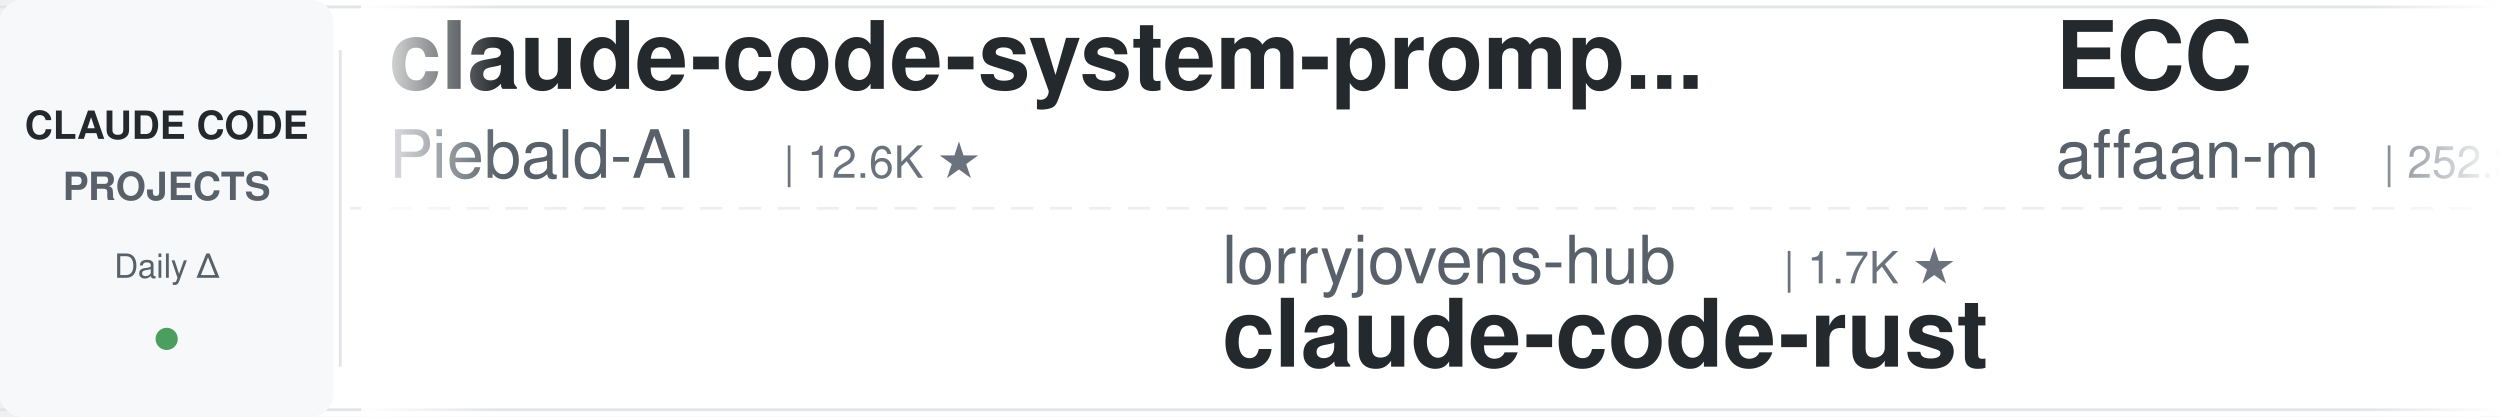
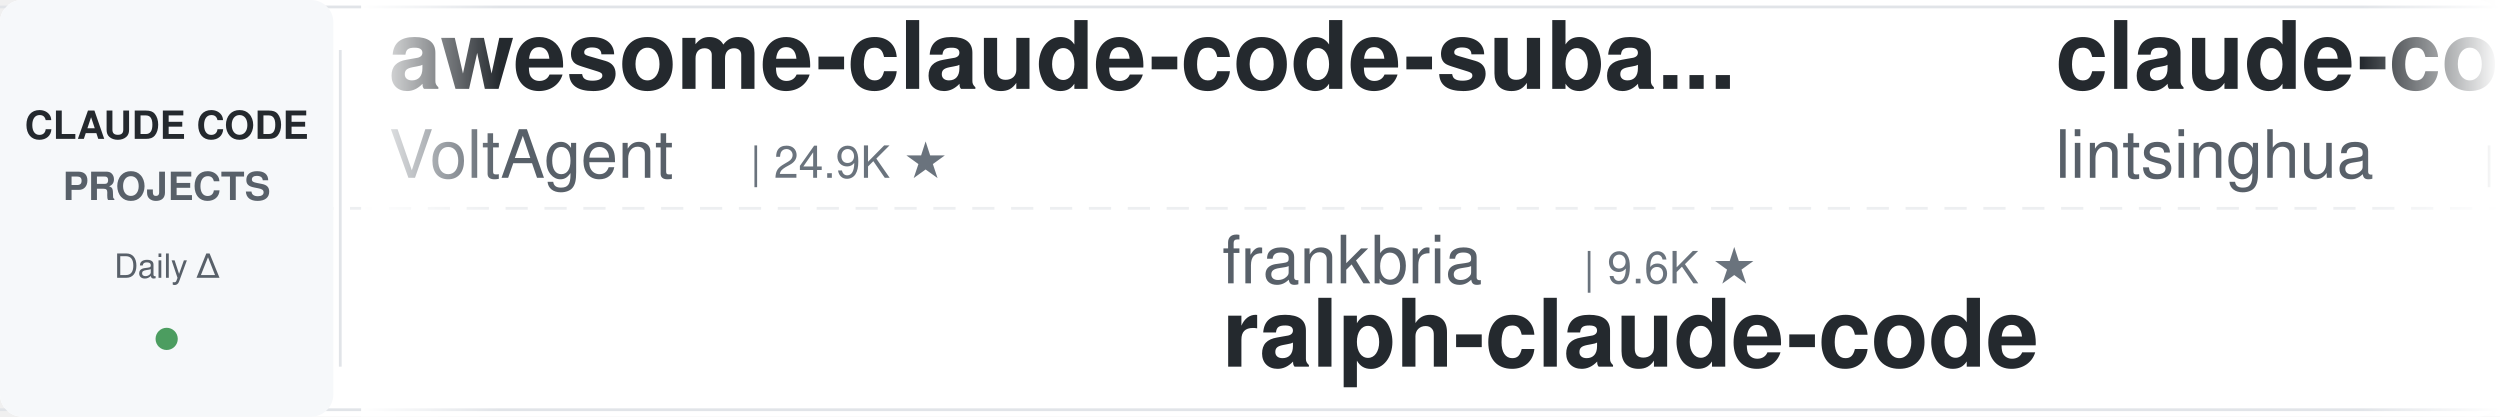
<svg xmlns="http://www.w3.org/2000/svg" width="900" height="150">
  <defs>
    <linearGradient id="leftFade" x1="0%" y1="0%" x2="100%" y2="0%">
      <stop offset="0%" style="stop-color:#ffffff;stop-opacity:1" />
      <stop offset="100%" style="stop-color:#ffffff;stop-opacity:0" />
    </linearGradient>
    <linearGradient id="rightFade" x1="0%" y1="0%" x2="100%" y2="0%">
      <stop offset="0%" style="stop-color:#ffffff;stop-opacity:0" />
      <stop offset="100%" style="stop-color:#ffffff;stop-opacity:1" />
    </linearGradient>
  </defs>
  <rect width="900" height="150" fill="#ffffff" rx="8" />
  <rect x="0" y="2" width="900" height="1" fill="#e1e4e8" />
  <rect x="0" y="147" width="900" height="1" fill="#e1e4e8" />
  <line x1="0" y1="75" x2="900" y2="75" stroke="#e1e4e8" stroke-width="1" stroke-dasharray="8 6" opacity="0.6" />
  <rect x="0" y="0" width="120" height="150" fill="#f6f8fa" rx="8" />
  <text x="60" y="50" font-family="-apple-system, BlinkMacSystemFont, 'Segoe UI', Helvetica, Arial, sans-serif" font-size="14" font-weight="600" fill="#24292e" text-anchor="middle">CLAUDE CODE</text>
  <text x="60" y="72" font-family="-apple-system, BlinkMacSystemFont, 'Segoe UI', Helvetica, Arial, sans-serif" font-size="14" font-weight="600" fill="#586069" text-anchor="middle">PROJECTS</text>
  <text x="60" y="100" font-family="-apple-system, BlinkMacSystemFont, 'Segoe UI', Helvetica, Arial, sans-serif" font-size="12" font-weight="500" fill="#586069" text-anchor="middle">Daily Δ</text>
  <circle cx="60" cy="122" r="4" fill="#22863a" opacity="0.8" />
  <rect x="122" y="18" width="1" height="114" fill="#e1e4e8" />
  <clipPath id="tickerClip">
    <rect x="130" y="0" width="770" height="150" />
  </clipPath>
  <g clip-path="url(#tickerClip)">
    <g id="tickerItems">
      <animateTransform attributeName="transform" attributeType="XML" type="translate" from="0 0" to="-3000 0" dur="54s" repeatCount="indefinite" />
      <g transform="translate(0, 0)">
-         <text x="140" y="32" font-family="-apple-system, BlinkMacSystemFont, 'Segoe UI', Helvetica, Arial, sans-serif" font-size="34" font-weight="600" fill="#24292e">claude-code-system-promp...</text>
-         <text x="140" y="64" font-family="-apple-system, BlinkMacSystemFont, 'Segoe UI', Helvetica, Arial, sans-serif" font-size="24" font-weight="400" fill="#586069">Piebald-AI</text>
-         <text x="282" y="64" font-family="-apple-system, BlinkMacSystemFont, 'Segoe UI', Helvetica, Arial, sans-serif" font-size="16" font-weight="500" fill="#6a737d">| 12.6K ★</text>
+         <text x="140" y="32" font-family="-apple-system, BlinkMacSystemFont, 'Segoe UI', Helvetica, Arial, sans-serif" font-size="34" font-weight="600" fill="#24292e">awesome-claude-code-suba...</text>
+         <text x="140" y="64" font-family="-apple-system, BlinkMacSystemFont, 'Segoe UI', Helvetica, Arial, sans-serif" font-size="24" font-weight="400" fill="#586069">VoltAgent</text>
+         <text x="270" y="64" font-family="-apple-system, BlinkMacSystemFont, 'Segoe UI', Helvetica, Arial, sans-serif" font-size="16" font-weight="500" fill="#6a737d">| 24.9K ★</text>
      </g>
      <g transform="translate(300, 0)">
-         <text x="140" y="102" font-family="-apple-system, BlinkMacSystemFont, 'Segoe UI', Helvetica, Arial, sans-serif" font-size="24" font-weight="400" fill="#586069">lorryjovens-hub</text>
-         <text x="342" y="102" font-family="-apple-system, BlinkMacSystemFont, 'Segoe UI', Helvetica, Arial, sans-serif" font-size="16" font-weight="500" fill="#6a737d">| 1.7K ★</text>
-         <text x="140" y="132" font-family="-apple-system, BlinkMacSystemFont, 'Segoe UI', Helvetica, Arial, sans-serif" font-size="34" font-weight="600" fill="#24292e">claude-code-rust</text>
+         <text x="140" y="102" font-family="-apple-system, BlinkMacSystemFont, 'Segoe UI', Helvetica, Arial, sans-serif" font-size="24" font-weight="400" fill="#586069">frankbria</text>
+         <text x="270" y="102" font-family="-apple-system, BlinkMacSystemFont, 'Segoe UI', Helvetica, Arial, sans-serif" font-size="16" font-weight="500" fill="#6a737d">| 9.6K ★</text>
+         <text x="140" y="132" font-family="-apple-system, BlinkMacSystemFont, 'Segoe UI', Helvetica, Arial, sans-serif" font-size="34" font-weight="600" fill="#24292e">ralph-claude-code</text>
      </g>
      <g transform="translate(600, 0)">
-         <text x="140" y="32" font-family="-apple-system, BlinkMacSystemFont, 'Segoe UI', Helvetica, Arial, sans-serif" font-size="34" font-weight="600" fill="#24292e">ECC</text>
-         <text x="140" y="64" font-family="-apple-system, BlinkMacSystemFont, 'Segoe UI', Helvetica, Arial, sans-serif" font-size="24" font-weight="400" fill="#586069">affaan-m</text>
-         <text x="258" y="64" font-family="-apple-system, BlinkMacSystemFont, 'Segoe UI', Helvetica, Arial, sans-serif" font-size="16" font-weight="500" fill="#6a737d">| 252.3K ★</text>
+         <text x="140" y="32" font-family="-apple-system, BlinkMacSystemFont, 'Segoe UI', Helvetica, Arial, sans-serif" font-size="34" font-weight="600" fill="#24292e">claude-code-book</text>
+         <text x="140" y="64" font-family="-apple-system, BlinkMacSystemFont, 'Segoe UI', Helvetica, Arial, sans-serif" font-size="24" font-weight="400" fill="#586069">lintsinghua</text>
+         <text x="294" y="64" font-family="-apple-system, BlinkMacSystemFont, 'Segoe UI', Helvetica, Arial, sans-serif" font-size="16" font-weight="500" fill="#6a737d">| 4.2K ★</text>
      </g>
      <g transform="translate(900, 0)">
+         <text x="140" y="102" font-family="-apple-system, BlinkMacSystemFont, 'Segoe UI', Helvetica, Arial, sans-serif" font-size="24" font-weight="400" fill="#586069">huangserva</text>
+         <text x="282" y="102" font-family="-apple-system, BlinkMacSystemFont, 'Segoe UI', Helvetica, Arial, sans-serif" font-size="16" font-weight="500" fill="#6a737d">| 626 ★</text>
+         <text x="140" y="132" font-family="-apple-system, BlinkMacSystemFont, 'Segoe UI', Helvetica, Arial, sans-serif" font-size="34" font-weight="600" fill="#24292e">claude-code-cli</text>
+       </g>
+       <g transform="translate(1200, 0)">
+         <text x="140" y="32" font-family="-apple-system, BlinkMacSystemFont, 'Segoe UI', Helvetica, Arial, sans-serif" font-size="34" font-weight="600" fill="#24292e">claude-code-local</text>
+         <text x="140" y="64" font-family="-apple-system, BlinkMacSystemFont, 'Segoe UI', Helvetica, Arial, sans-serif" font-size="24" font-weight="400" fill="#586069">nicedreamzapp</text>
+         <text x="318" y="64" font-family="-apple-system, BlinkMacSystemFont, 'Segoe UI', Helvetica, Arial, sans-serif" font-size="16" font-weight="500" fill="#6a737d">| 3.3K ★</text>
+       </g>
+       <g transform="translate(1500, 0)">
+         <text x="140" y="102" font-family="-apple-system, BlinkMacSystemFont, 'Segoe UI', Helvetica, Arial, sans-serif" font-size="24" font-weight="400" fill="#586069">Yeachan-Heo</text>
+         <text x="294" y="102" font-family="-apple-system, BlinkMacSystemFont, 'Segoe UI', Helvetica, Arial, sans-serif" font-size="16" font-weight="500" fill="#6a737d">| 39.0K ★</text>
+         <text x="140" y="132" font-family="-apple-system, BlinkMacSystemFont, 'Segoe UI', Helvetica, Arial, sans-serif" font-size="34" font-weight="600" fill="#24292e">oh-my-claudecode</text>
+       </g>
+       <g transform="translate(1800, 0)">
+         <text x="140" y="32" font-family="-apple-system, BlinkMacSystemFont, 'Segoe UI', Helvetica, Arial, sans-serif" font-size="34" font-weight="600" fill="#24292e">claude-code-spec-workflo...</text>
+         <text x="140" y="64" font-family="-apple-system, BlinkMacSystemFont, 'Segoe UI', Helvetica, Arial, sans-serif" font-size="24" font-weight="400" fill="#586069">Pimzino</text>
+         <text x="246" y="64" font-family="-apple-system, BlinkMacSystemFont, 'Segoe UI', Helvetica, Arial, sans-serif" font-size="16" font-weight="500" fill="#6a737d">| 3.9K ★</text>
+       </g>
+       <g transform="translate(2100, 0)">
+         <text x="140" y="102" font-family="-apple-system, BlinkMacSystemFont, 'Segoe UI', Helvetica, Arial, sans-serif" font-size="24" font-weight="400" fill="#586069">shanraisshan</text>
+         <text x="306" y="102" font-family="-apple-system, BlinkMacSystemFont, 'Segoe UI', Helvetica, Arial, sans-serif" font-size="16" font-weight="500" fill="#6a737d">| 65.7K ★</text>
+         <text x="140" y="132" font-family="-apple-system, BlinkMacSystemFont, 'Segoe UI', Helvetica, Arial, sans-serif" font-size="34" font-weight="600" fill="#24292e">claude-code-best-practic...</text>
+       </g>
+       <g transform="translate(2400, 0)">
+         <text x="140" y="32" font-family="-apple-system, BlinkMacSystemFont, 'Segoe UI', Helvetica, Arial, sans-serif" font-size="34" font-weight="600" fill="#24292e">claude-code-source-build</text>
+         <text x="140" y="64" font-family="-apple-system, BlinkMacSystemFont, 'Segoe UI', Helvetica, Arial, sans-serif" font-size="24" font-weight="400" fill="#586069">andrew-kramer-inno</text>
+         <text x="378" y="64" font-family="-apple-system, BlinkMacSystemFont, 'Segoe UI', Helvetica, Arial, sans-serif" font-size="16" font-weight="500" fill="#6a737d">| 596 ★</text>
+       </g>
+       <g transform="translate(2700, 0)">
        <text x="140" y="102" font-family="-apple-system, BlinkMacSystemFont, 'Segoe UI', Helvetica, Arial, sans-serif" font-size="24" font-weight="400" fill="#586069">Chachamaru127</text>
        <text x="318" y="102" font-family="-apple-system, BlinkMacSystemFont, 'Segoe UI', Helvetica, Arial, sans-serif" font-size="16" font-weight="500" fill="#6a737d">| 3.1K ★</text>
        <text x="140" y="132" font-family="-apple-system, BlinkMacSystemFont, 'Segoe UI', Helvetica, Arial, sans-serif" font-size="34" font-weight="600" fill="#24292e">claude-code-harness</text>
      </g>
-       <g transform="translate(1200, 0)">
-         <text x="140" y="32" font-family="-apple-system, BlinkMacSystemFont, 'Segoe UI', Helvetica, Arial, sans-serif" font-size="34" font-weight="600" fill="#24292e">claude-code-prompts</text>
-         <text x="140" y="64" font-family="-apple-system, BlinkMacSystemFont, 'Segoe UI', Helvetica, Arial, sans-serif" font-size="24" font-weight="400" fill="#586069">repowise-dev</text>
-         <text x="306" y="64" font-family="-apple-system, BlinkMacSystemFont, 'Segoe UI', Helvetica, Arial, sans-serif" font-size="16" font-weight="500" fill="#6a737d">| 1.2K ★</text>
-       </g>
-       <g transform="translate(1500, 0)">
-         <text x="140" y="102" font-family="-apple-system, BlinkMacSystemFont, 'Segoe UI', Helvetica, Arial, sans-serif" font-size="24" font-weight="400" fill="#586069">wanshuiyin</text>
-         <text x="282" y="102" font-family="-apple-system, BlinkMacSystemFont, 'Segoe UI', Helvetica, Arial, sans-serif" font-size="16" font-weight="500" fill="#6a737d">| 15.8K ★</text>
-         <text x="140" y="132" font-family="-apple-system, BlinkMacSystemFont, 'Segoe UI', Helvetica, Arial, sans-serif" font-size="34" font-weight="600" fill="#24292e">Auto-claude-code-researc...</text>
-       </g>
-       <g transform="translate(1800, 0)">
-         <text x="140" y="32" font-family="-apple-system, BlinkMacSystemFont, 'Segoe UI', Helvetica, Arial, sans-serif" font-size="34" font-weight="600" fill="#24292e">claude-code-base-action</text>
-         <text x="140" y="64" font-family="-apple-system, BlinkMacSystemFont, 'Segoe UI', Helvetica, Arial, sans-serif" font-size="24" font-weight="400" fill="#586069">anthropics</text>
-         <text x="282" y="64" font-family="-apple-system, BlinkMacSystemFont, 'Segoe UI', Helvetica, Arial, sans-serif" font-size="16" font-weight="500" fill="#6a737d">| 971 ★</text>
-       </g>
-       <g transform="translate(2100, 0)">
-         <text x="140" y="102" font-family="-apple-system, BlinkMacSystemFont, 'Segoe UI', Helvetica, Arial, sans-serif" font-size="24" font-weight="400" fill="#586069">AICoderTudou</text>
-         <text x="306" y="102" font-family="-apple-system, BlinkMacSystemFont, 'Segoe UI', Helvetica, Arial, sans-serif" font-size="16" font-weight="500" fill="#6a737d">| 495 ★</text>
-         <text x="140" y="132" font-family="-apple-system, BlinkMacSystemFont, 'Segoe UI', Helvetica, Arial, sans-serif" font-size="34" font-weight="600" fill="#24292e">claude-code-tudou</text>
-       </g>
-       <g transform="translate(2400, 0)">
-         <text x="140" y="32" font-family="-apple-system, BlinkMacSystemFont, 'Segoe UI', Helvetica, Arial, sans-serif" font-size="34" font-weight="600" fill="#24292e">andrej-karpathy-skills</text>
-         <text x="140" y="64" font-family="-apple-system, BlinkMacSystemFont, 'Segoe UI', Helvetica, Arial, sans-serif" font-size="24" font-weight="400" fill="#586069">multica-ai</text>
-         <text x="282" y="64" font-family="-apple-system, BlinkMacSystemFont, 'Segoe UI', Helvetica, Arial, sans-serif" font-size="16" font-weight="500" fill="#6a737d">| 210.8K ★</text>
-       </g>
-       <g transform="translate(2700, 0)">
-         <text x="140" y="102" font-family="-apple-system, BlinkMacSystemFont, 'Segoe UI', Helvetica, Arial, sans-serif" font-size="24" font-weight="400" fill="#586069">anthropics</text>
-         <text x="282" y="102" font-family="-apple-system, BlinkMacSystemFont, 'Segoe UI', Helvetica, Arial, sans-serif" font-size="16" font-weight="500" fill="#6a737d">| 8.8K ★</text>
-         <text x="140" y="132" font-family="-apple-system, BlinkMacSystemFont, 'Segoe UI', Helvetica, Arial, sans-serif" font-size="34" font-weight="600" fill="#24292e">claude-code-action</text>
-       </g>
      <g transform="translate(3000, 0)">
-         <text x="140" y="32" font-family="-apple-system, BlinkMacSystemFont, 'Segoe UI', Helvetica, Arial, sans-serif" font-size="34" font-weight="600" fill="#24292e">claude-code-system-promp...</text>
-         <text x="140" y="64" font-family="-apple-system, BlinkMacSystemFont, 'Segoe UI', Helvetica, Arial, sans-serif" font-size="24" font-weight="400" fill="#586069">Piebald-AI</text>
-         <text x="282" y="64" font-family="-apple-system, BlinkMacSystemFont, 'Segoe UI', Helvetica, Arial, sans-serif" font-size="16" font-weight="500" fill="#6a737d">| 12.6K ★</text>
+         <text x="140" y="32" font-family="-apple-system, BlinkMacSystemFont, 'Segoe UI', Helvetica, Arial, sans-serif" font-size="34" font-weight="600" fill="#24292e">awesome-claude-code-suba...</text>
+         <text x="140" y="64" font-family="-apple-system, BlinkMacSystemFont, 'Segoe UI', Helvetica, Arial, sans-serif" font-size="24" font-weight="400" fill="#586069">VoltAgent</text>
+         <text x="270" y="64" font-family="-apple-system, BlinkMacSystemFont, 'Segoe UI', Helvetica, Arial, sans-serif" font-size="16" font-weight="500" fill="#6a737d">| 24.9K ★</text>
      </g>
      <g transform="translate(3300, 0)">
-         <text x="140" y="102" font-family="-apple-system, BlinkMacSystemFont, 'Segoe UI', Helvetica, Arial, sans-serif" font-size="24" font-weight="400" fill="#586069">lorryjovens-hub</text>
-         <text x="342" y="102" font-family="-apple-system, BlinkMacSystemFont, 'Segoe UI', Helvetica, Arial, sans-serif" font-size="16" font-weight="500" fill="#6a737d">| 1.7K ★</text>
-         <text x="140" y="132" font-family="-apple-system, BlinkMacSystemFont, 'Segoe UI', Helvetica, Arial, sans-serif" font-size="34" font-weight="600" fill="#24292e">claude-code-rust</text>
+         <text x="140" y="102" font-family="-apple-system, BlinkMacSystemFont, 'Segoe UI', Helvetica, Arial, sans-serif" font-size="24" font-weight="400" fill="#586069">frankbria</text>
+         <text x="270" y="102" font-family="-apple-system, BlinkMacSystemFont, 'Segoe UI', Helvetica, Arial, sans-serif" font-size="16" font-weight="500" fill="#6a737d">| 9.6K ★</text>
+         <text x="140" y="132" font-family="-apple-system, BlinkMacSystemFont, 'Segoe UI', Helvetica, Arial, sans-serif" font-size="34" font-weight="600" fill="#24292e">ralph-claude-code</text>
      </g>
      <g transform="translate(3600, 0)">
-         <text x="140" y="32" font-family="-apple-system, BlinkMacSystemFont, 'Segoe UI', Helvetica, Arial, sans-serif" font-size="34" font-weight="600" fill="#24292e">ECC</text>
-         <text x="140" y="64" font-family="-apple-system, BlinkMacSystemFont, 'Segoe UI', Helvetica, Arial, sans-serif" font-size="24" font-weight="400" fill="#586069">affaan-m</text>
-         <text x="258" y="64" font-family="-apple-system, BlinkMacSystemFont, 'Segoe UI', Helvetica, Arial, sans-serif" font-size="16" font-weight="500" fill="#6a737d">| 252.3K ★</text>
+         <text x="140" y="32" font-family="-apple-system, BlinkMacSystemFont, 'Segoe UI', Helvetica, Arial, sans-serif" font-size="34" font-weight="600" fill="#24292e">claude-code-book</text>
+         <text x="140" y="64" font-family="-apple-system, BlinkMacSystemFont, 'Segoe UI', Helvetica, Arial, sans-serif" font-size="24" font-weight="400" fill="#586069">lintsinghua</text>
+         <text x="294" y="64" font-family="-apple-system, BlinkMacSystemFont, 'Segoe UI', Helvetica, Arial, sans-serif" font-size="16" font-weight="500" fill="#6a737d">| 4.2K ★</text>
      </g>
      <g transform="translate(3900, 0)">
-         <text x="140" y="102" font-family="-apple-system, BlinkMacSystemFont, 'Segoe UI', Helvetica, Arial, sans-serif" font-size="24" font-weight="400" fill="#586069">Chachamaru127</text>
-         <text x="318" y="102" font-family="-apple-system, BlinkMacSystemFont, 'Segoe UI', Helvetica, Arial, sans-serif" font-size="16" font-weight="500" fill="#6a737d">| 3.1K ★</text>
-         <text x="140" y="132" font-family="-apple-system, BlinkMacSystemFont, 'Segoe UI', Helvetica, Arial, sans-serif" font-size="34" font-weight="600" fill="#24292e">claude-code-harness</text>
+         <text x="140" y="102" font-family="-apple-system, BlinkMacSystemFont, 'Segoe UI', Helvetica, Arial, sans-serif" font-size="24" font-weight="400" fill="#586069">huangserva</text>
+         <text x="282" y="102" font-family="-apple-system, BlinkMacSystemFont, 'Segoe UI', Helvetica, Arial, sans-serif" font-size="16" font-weight="500" fill="#6a737d">| 626 ★</text>
+         <text x="140" y="132" font-family="-apple-system, BlinkMacSystemFont, 'Segoe UI', Helvetica, Arial, sans-serif" font-size="34" font-weight="600" fill="#24292e">claude-code-cli</text>
      </g>
    </g>
  </g>
  <rect x="130" y="0" width="50" height="150" fill="url(#leftFade)" />
  <rect x="850" y="0" width="50" height="150" fill="url(#rightFade)" />
</svg>
